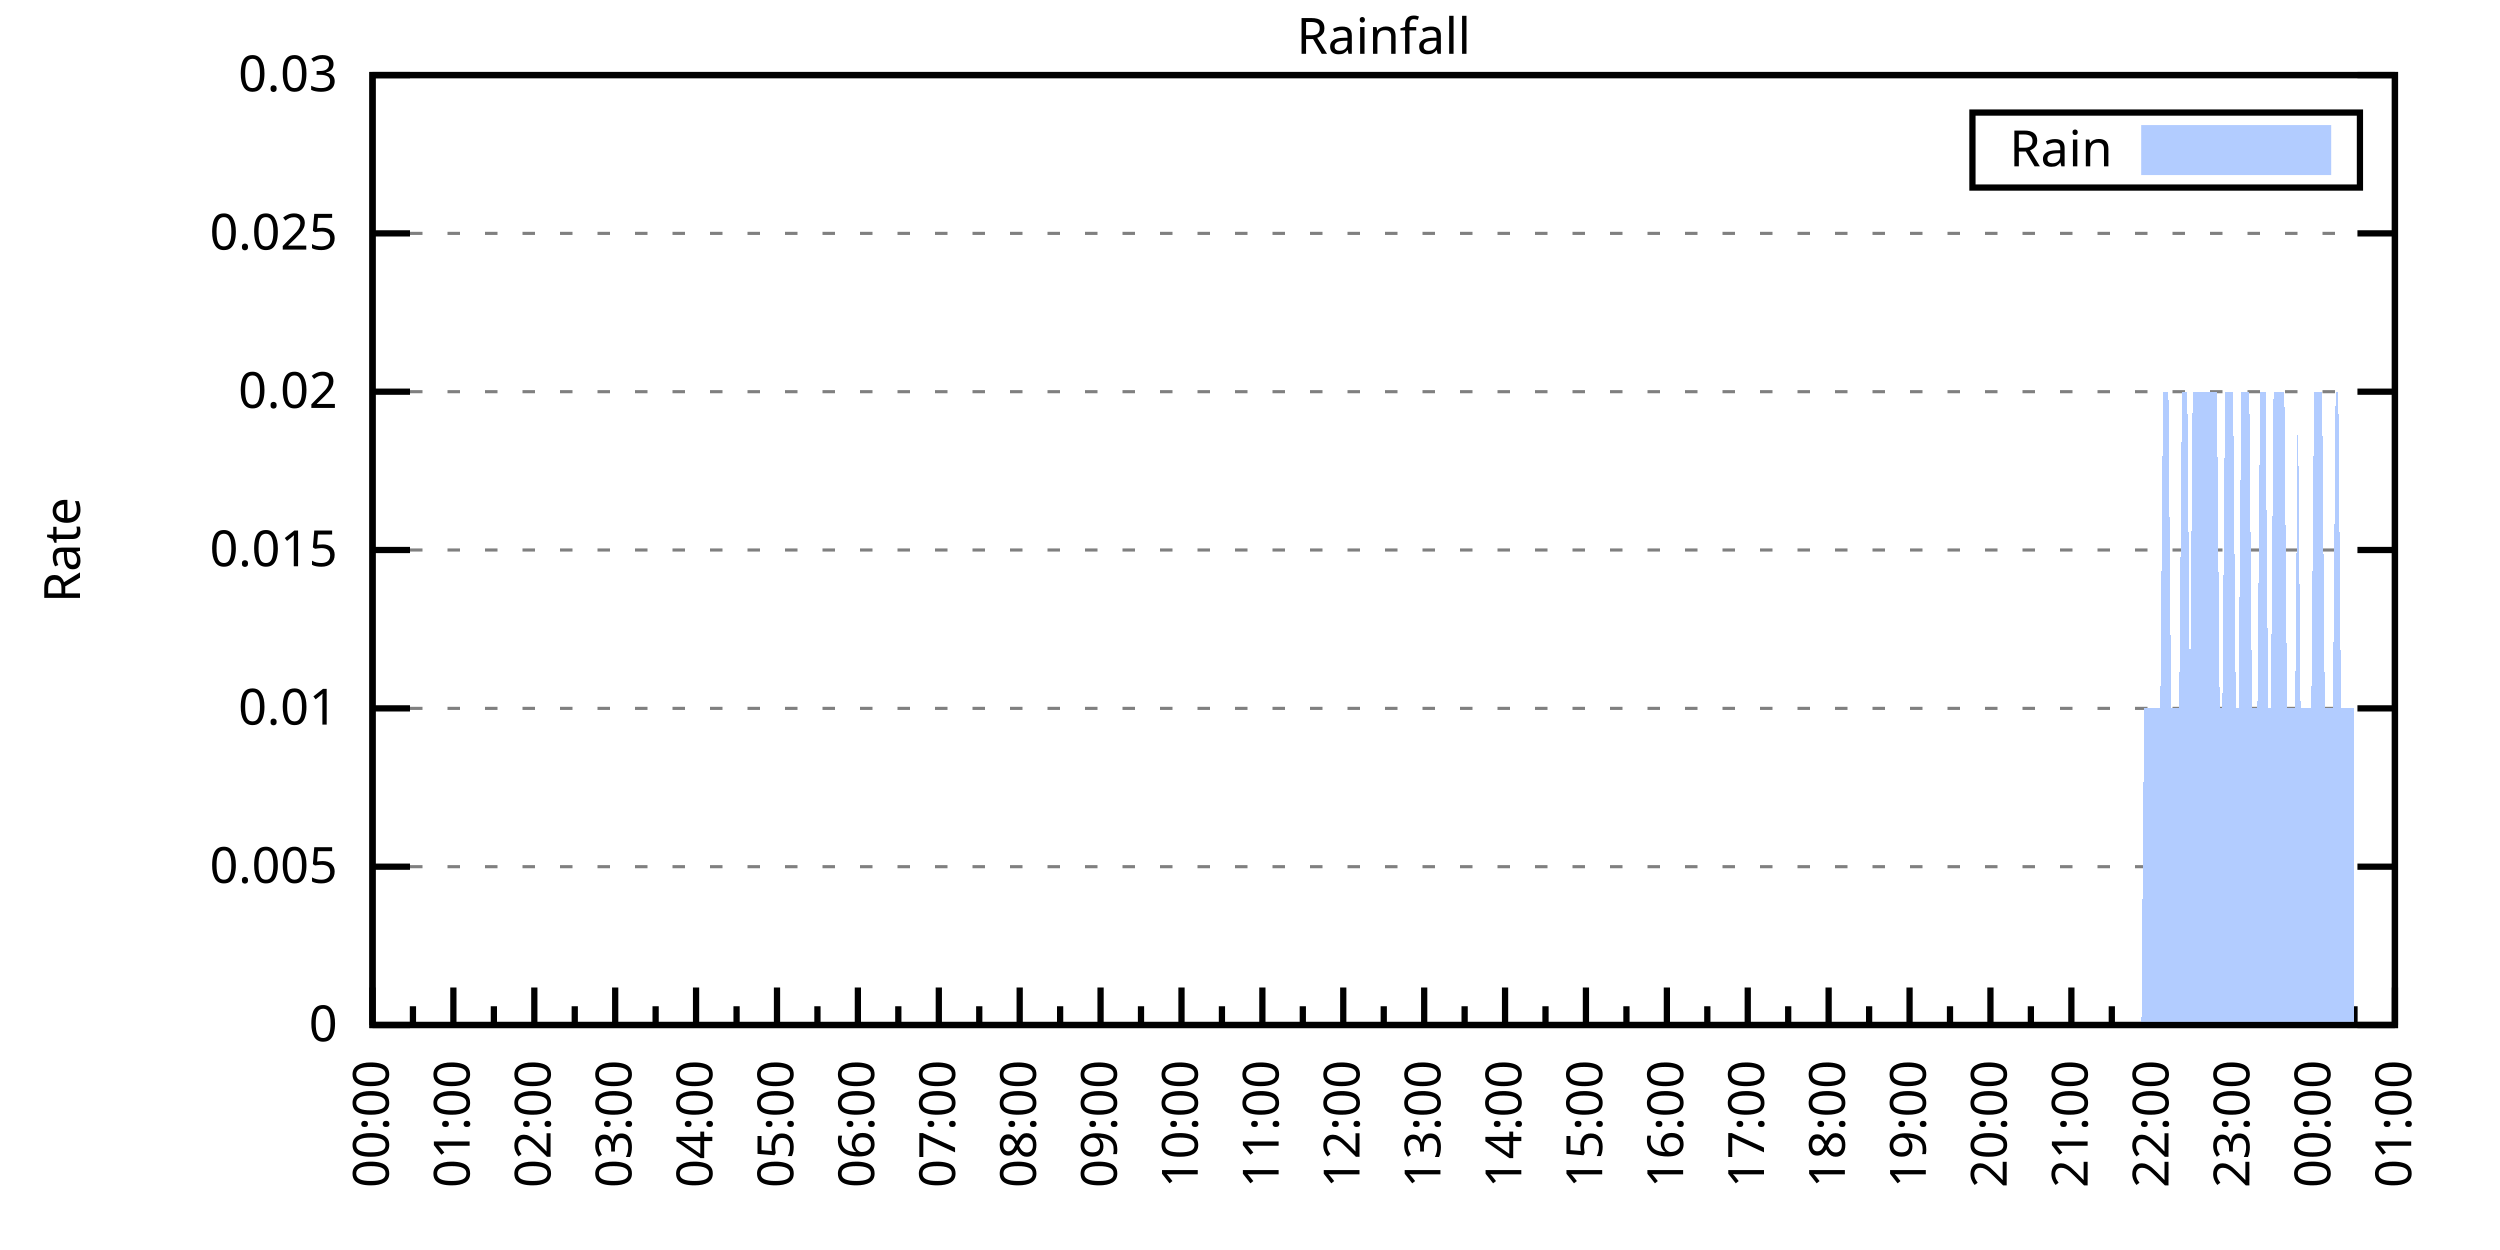
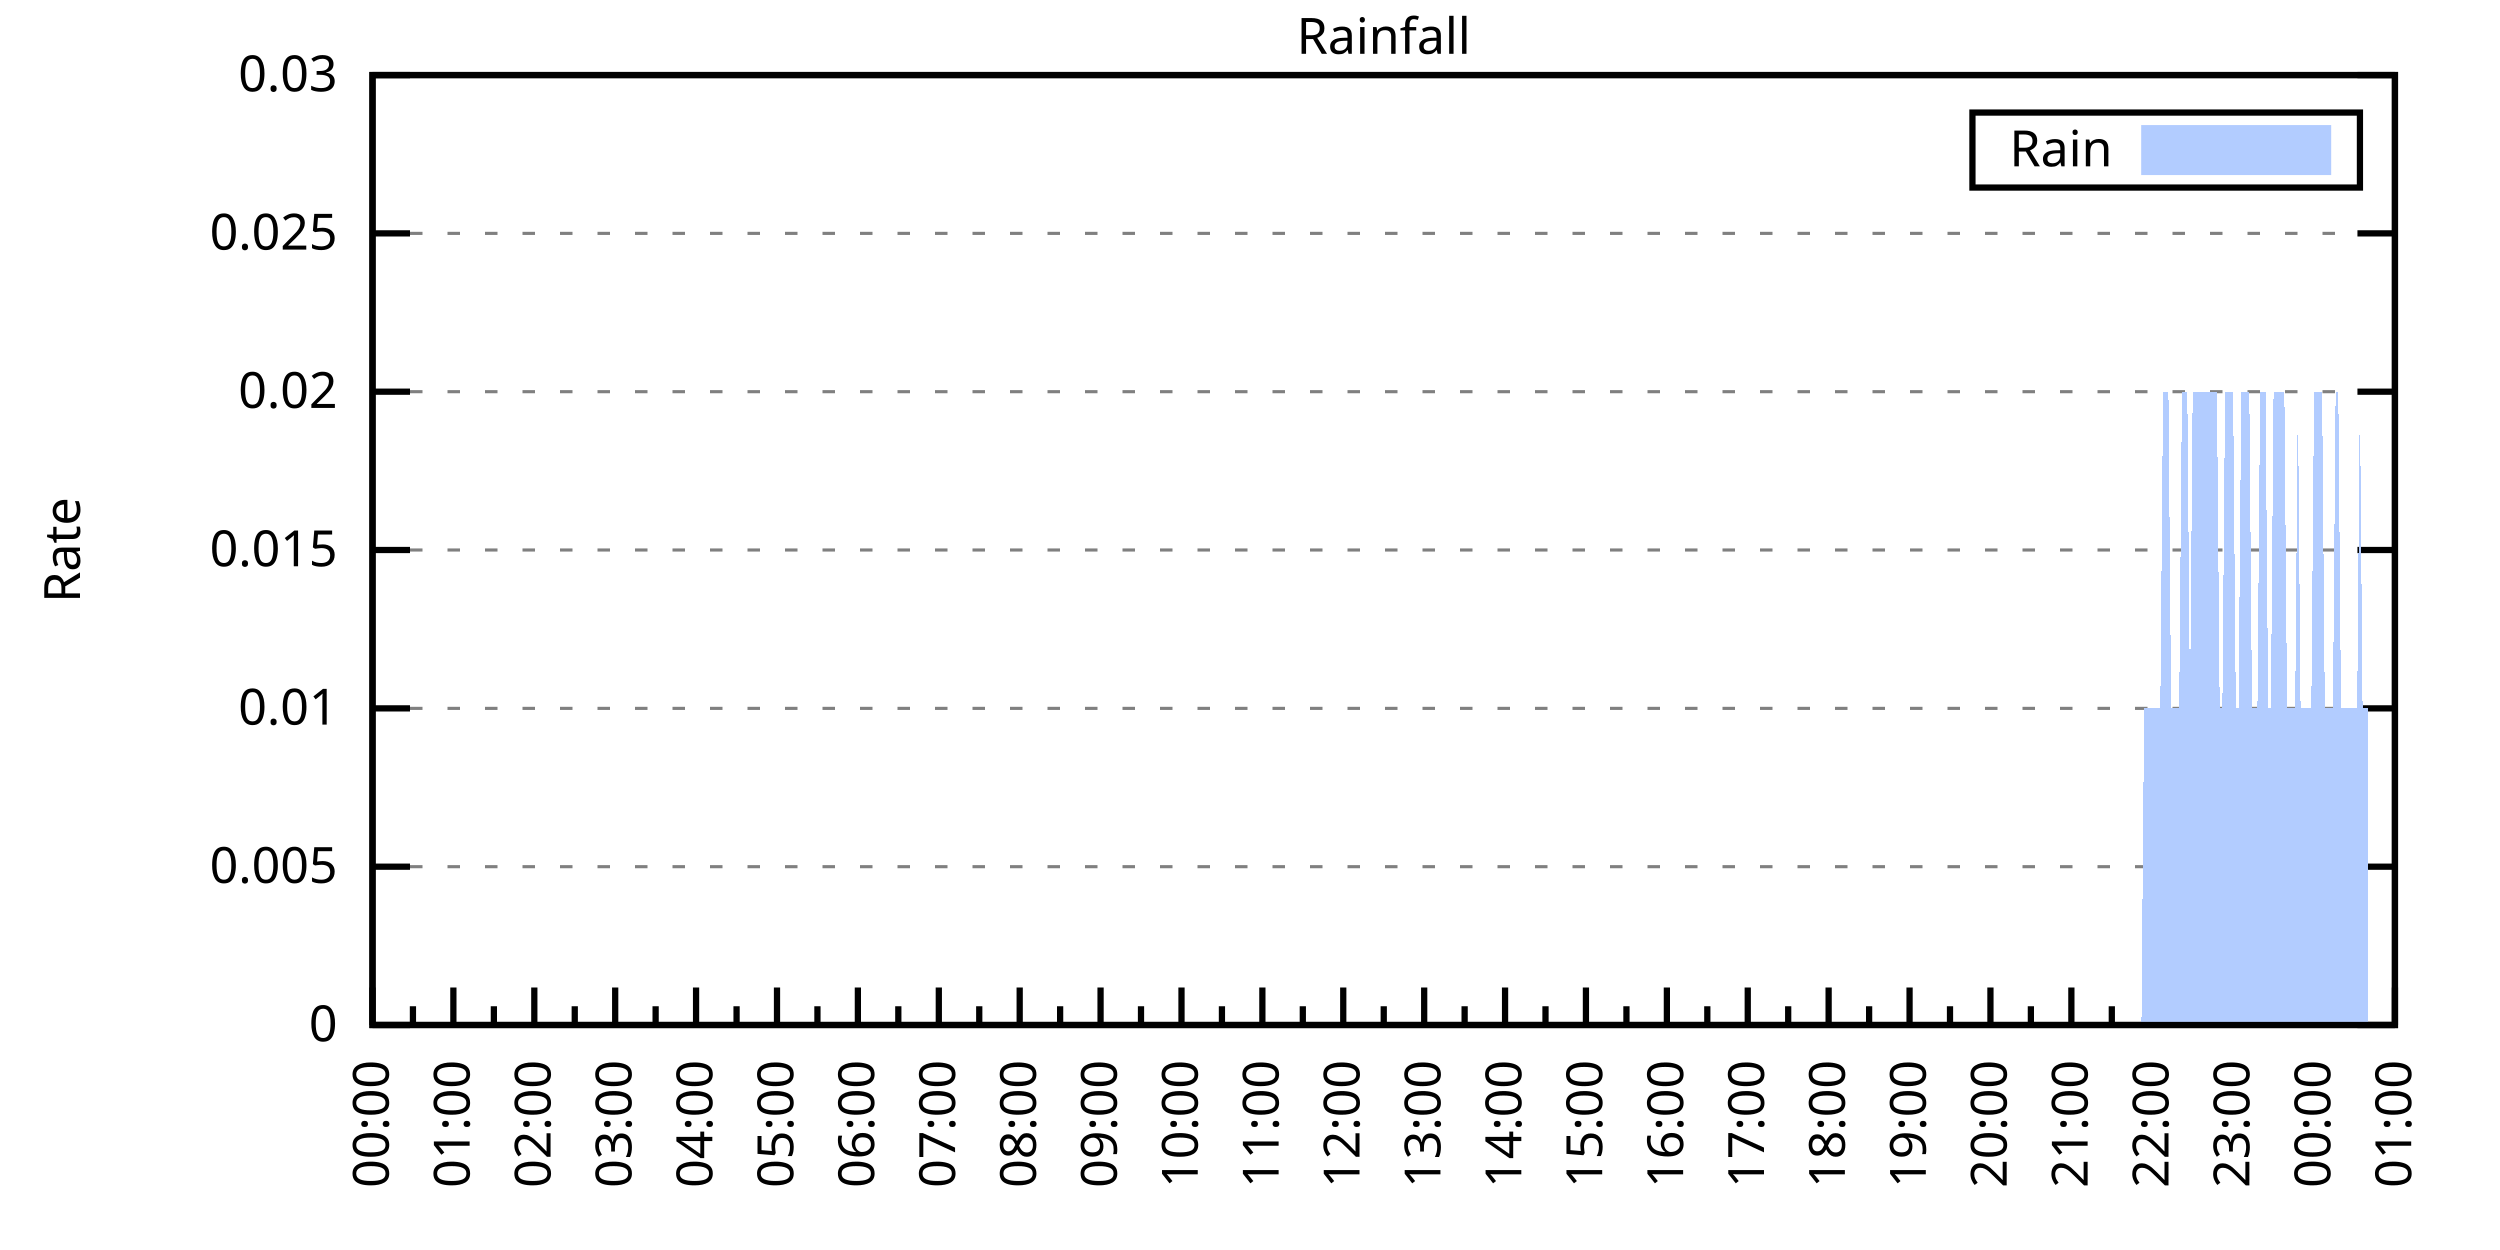
<svg xmlns="http://www.w3.org/2000/svg" xmlns:xlink="http://www.w3.org/1999/xlink" width="400" height="200" viewBox="0 0 400 200">
  <g id="gnuplot_canvas">
    <rect x="0" y="0" width="400" height="200" fill="none" />
    <defs>
      <circle id="gpDot" r="0.5" stroke-width="0.5" stroke="currentColor" />
      <path id="gpPt0" stroke-width="0.333" stroke="currentColor" d="M-1,0 h2 M0,-1 v2" />
      <path id="gpPt1" stroke-width="0.333" stroke="currentColor" d="M-1,-1 L1,1 M1,-1 L-1,1" />
      <path id="gpPt2" stroke-width="0.333" stroke="currentColor" d="M-1,0 L1,0 M0,-1 L0,1 M-1,-1 L1,1 M-1,1 L1,-1" />
      <rect id="gpPt3" stroke-width="0.333" stroke="currentColor" x="-1" y="-1" width="2" height="2" />
      <rect id="gpPt4" stroke-width="0.333" stroke="currentColor" fill="currentColor" x="-1" y="-1" width="2" height="2" />
      <circle id="gpPt5" stroke-width="0.333" stroke="currentColor" cx="0" cy="0" r="1" />
      <use xlink:href="#gpPt5" id="gpPt6" fill="currentColor" stroke="none" />
      <path id="gpPt7" stroke-width="0.333" stroke="currentColor" d="M0,-1.33 L-1.33,0.67 L1.33,0.67 z" />
      <use xlink:href="#gpPt7" id="gpPt8" fill="currentColor" stroke="none" />
      <use xlink:href="#gpPt7" id="gpPt9" stroke="currentColor" transform="rotate(180)" />
      <use xlink:href="#gpPt9" id="gpPt10" fill="currentColor" stroke="none" />
      <use xlink:href="#gpPt3" id="gpPt11" stroke="currentColor" transform="rotate(45)" />
      <use xlink:href="#gpPt11" id="gpPt12" fill="currentColor" stroke="none" />
      <path id="gpPt13" stroke-width="0.333" stroke="currentColor" d="M0,1.330 L1.265,0.411 L0.782,-1.067 L-0.782,-1.076 L-1.265,0.411 z" />
      <use xlink:href="#gpPt13" id="gpPt14" fill="currentColor" stroke="none" />
      <filter id="textbox" filterUnits="objectBoundingBox" x="0" y="0" height="1" width="1">
        <feFlood flood-color="white" flood-opacity="1" result="bgnd" />
        <feComposite in="SourceGraphic" in2="bgnd" operator="atop" />
      </filter>
      <filter id="greybox" filterUnits="objectBoundingBox" x="0" y="0" height="1" width="1">
        <feFlood flood-color="lightgrey" flood-opacity="1" result="grey" />
        <feComposite in="SourceGraphic" in2="grey" operator="atop" />
      </filter>
    </defs>
    <g fill="none" color="white" stroke="currentColor" stroke-width="1.00" stroke-linecap="butt" stroke-linejoin="miter">
</g>
    <g fill="none" color="black" stroke="currentColor" stroke-width="1.00" stroke-linecap="butt" stroke-linejoin="miter">
      <g stroke="none" shape-rendering="crispEdges">
        <polygon fill="rgb(255, 255, 255)" points="59.60,164.00 383.18,164.00 383.18,12.02 59.60,12.02 " />
      </g>
    </g>
    <g fill="none" color="black" stroke="currentColor" stroke-width="1.00" stroke-linecap="butt" stroke-linejoin="miter">
</g>
    <g fill="none" color="black" stroke="black" stroke-width="0.50" stroke-linecap="butt" stroke-linejoin="miter">
</g>
    <g fill="none" color="gray" stroke="currentColor" stroke-width="0.50" stroke-linecap="butt" stroke-linejoin="miter">
      <path stroke="gray" stroke-dasharray="2,4" class="gridline" d="M59.60,164.00 L383.19,164.00  " />
    </g>
    <g fill="none" color="gray" stroke="gray" stroke-width="1.00" stroke-linecap="butt" stroke-linejoin="miter">
</g>
    <g fill="none" color="black" stroke="currentColor" stroke-width="1.00" stroke-linecap="butt" stroke-linejoin="miter">
      <path stroke="black" d="M59.60,164.00 L65.60,164.00 M383.19,164.00 L377.19,164.00  " />
      <g transform="translate(54.00,166.60)" stroke="none" fill="black" font-family="Sans" font-size="8.00" text-anchor="end">
        <text>
          <tspan font-family="Sans"> 0</tspan>
        </text>
      </g>
    </g>
    <g fill="none" color="black" stroke="currentColor" stroke-width="1.00" stroke-linecap="butt" stroke-linejoin="miter">
</g>
    <g fill="none" color="black" stroke="black" stroke-width="0.50" stroke-linecap="butt" stroke-linejoin="miter">
</g>
    <g fill="none" color="gray" stroke="currentColor" stroke-width="0.50" stroke-linecap="butt" stroke-linejoin="miter">
      <path stroke="gray" stroke-dasharray="2,4" class="gridline" d="M59.60,138.67 L383.19,138.67  " />
    </g>
    <g fill="none" color="gray" stroke="gray" stroke-width="1.00" stroke-linecap="butt" stroke-linejoin="miter">
</g>
    <g fill="none" color="black" stroke="currentColor" stroke-width="1.00" stroke-linecap="butt" stroke-linejoin="miter">
      <path stroke="black" d="M59.60,138.67 L65.60,138.67 M383.19,138.67 L377.19,138.67  " />
      <g transform="translate(54.00,141.27)" stroke="none" fill="black" font-family="Sans" font-size="8.00" text-anchor="end">
        <text>
          <tspan font-family="Sans"> 0.005</tspan>
        </text>
      </g>
    </g>
    <g fill="none" color="black" stroke="currentColor" stroke-width="1.00" stroke-linecap="butt" stroke-linejoin="miter">
</g>
    <g fill="none" color="black" stroke="black" stroke-width="0.50" stroke-linecap="butt" stroke-linejoin="miter">
</g>
    <g fill="none" color="gray" stroke="currentColor" stroke-width="0.50" stroke-linecap="butt" stroke-linejoin="miter">
      <path stroke="gray" stroke-dasharray="2,4" class="gridline" d="M59.60,113.34 L383.19,113.34  " />
    </g>
    <g fill="none" color="gray" stroke="gray" stroke-width="1.00" stroke-linecap="butt" stroke-linejoin="miter">
</g>
    <g fill="none" color="black" stroke="currentColor" stroke-width="1.00" stroke-linecap="butt" stroke-linejoin="miter">
      <path stroke="black" d="M59.60,113.34 L65.60,113.34 M383.19,113.34 L377.19,113.34  " />
      <g transform="translate(54.00,115.94)" stroke="none" fill="black" font-family="Sans" font-size="8.00" text-anchor="end">
        <text>
          <tspan font-family="Sans"> 0.01</tspan>
        </text>
      </g>
    </g>
    <g fill="none" color="black" stroke="currentColor" stroke-width="1.00" stroke-linecap="butt" stroke-linejoin="miter">
</g>
    <g fill="none" color="black" stroke="black" stroke-width="0.50" stroke-linecap="butt" stroke-linejoin="miter">
</g>
    <g fill="none" color="gray" stroke="currentColor" stroke-width="0.50" stroke-linecap="butt" stroke-linejoin="miter">
      <path stroke="gray" stroke-dasharray="2,4" class="gridline" d="M59.60,88.00 L383.19,88.00  " />
    </g>
    <g fill="none" color="gray" stroke="gray" stroke-width="1.00" stroke-linecap="butt" stroke-linejoin="miter">
</g>
    <g fill="none" color="black" stroke="currentColor" stroke-width="1.00" stroke-linecap="butt" stroke-linejoin="miter">
      <path stroke="black" d="M59.60,88.00 L65.60,88.00 M383.19,88.00 L377.19,88.00  " />
      <g transform="translate(54.00,90.60)" stroke="none" fill="black" font-family="Sans" font-size="8.00" text-anchor="end">
        <text>
          <tspan font-family="Sans"> 0.015</tspan>
        </text>
      </g>
    </g>
    <g fill="none" color="black" stroke="currentColor" stroke-width="1.00" stroke-linecap="butt" stroke-linejoin="miter">
</g>
    <g fill="none" color="black" stroke="black" stroke-width="0.50" stroke-linecap="butt" stroke-linejoin="miter">
</g>
    <g fill="none" color="gray" stroke="currentColor" stroke-width="0.50" stroke-linecap="butt" stroke-linejoin="miter">
      <path stroke="gray" stroke-dasharray="2,4" class="gridline" d="M59.60,62.67 L383.19,62.67  " />
    </g>
    <g fill="none" color="gray" stroke="gray" stroke-width="1.00" stroke-linecap="butt" stroke-linejoin="miter">
</g>
    <g fill="none" color="black" stroke="currentColor" stroke-width="1.00" stroke-linecap="butt" stroke-linejoin="miter">
      <path stroke="black" d="M59.60,62.67 L65.60,62.67 M383.19,62.67 L377.19,62.67  " />
      <g transform="translate(54.00,65.27)" stroke="none" fill="black" font-family="Sans" font-size="8.00" text-anchor="end">
        <text>
          <tspan font-family="Sans"> 0.02</tspan>
        </text>
      </g>
    </g>
    <g fill="none" color="black" stroke="currentColor" stroke-width="1.00" stroke-linecap="butt" stroke-linejoin="miter">
</g>
    <g fill="none" color="black" stroke="black" stroke-width="0.50" stroke-linecap="butt" stroke-linejoin="miter">
</g>
    <g fill="none" color="gray" stroke="currentColor" stroke-width="0.50" stroke-linecap="butt" stroke-linejoin="miter">
      <path stroke="gray" stroke-dasharray="2,4" class="gridline" d="M59.60,37.34 L383.19,37.34  " />
    </g>
    <g fill="none" color="gray" stroke="gray" stroke-width="1.00" stroke-linecap="butt" stroke-linejoin="miter">
</g>
    <g fill="none" color="black" stroke="currentColor" stroke-width="1.00" stroke-linecap="butt" stroke-linejoin="miter">
      <path stroke="black" d="M59.60,37.34 L65.60,37.34 M383.19,37.34 L377.19,37.34  " />
      <g transform="translate(54.00,39.94)" stroke="none" fill="black" font-family="Sans" font-size="8.00" text-anchor="end">
        <text>
          <tspan font-family="Sans"> 0.025</tspan>
        </text>
      </g>
    </g>
    <g fill="none" color="black" stroke="currentColor" stroke-width="1.00" stroke-linecap="butt" stroke-linejoin="miter">
</g>
    <g fill="none" color="black" stroke="black" stroke-width="0.50" stroke-linecap="butt" stroke-linejoin="miter">
</g>
    <g fill="none" color="gray" stroke="currentColor" stroke-width="0.50" stroke-linecap="butt" stroke-linejoin="miter">
      <path stroke="gray" stroke-dasharray="2,4" class="gridline" d="M59.60,12.01 L383.19,12.01  " />
    </g>
    <g fill="none" color="gray" stroke="gray" stroke-width="1.00" stroke-linecap="butt" stroke-linejoin="miter">
</g>
    <g fill="none" color="black" stroke="currentColor" stroke-width="1.00" stroke-linecap="butt" stroke-linejoin="miter">
      <path stroke="black" d="M59.60,12.01 L65.60,12.01 M383.19,12.01 L377.19,12.01  " />
      <g transform="translate(54.00,14.61)" stroke="none" fill="black" font-family="Sans" font-size="8.00" text-anchor="end">
        <text>
          <tspan font-family="Sans"> 0.03</tspan>
        </text>
      </g>
    </g>
    <g fill="none" color="black" stroke="currentColor" stroke-width="1.00" stroke-linecap="butt" stroke-linejoin="miter">
      <path stroke="black" d="M59.60,164.00 L59.60,158.00  " />
      <g transform="translate(62.20,169.60) rotate(270)" stroke="none" fill="black" font-family="Sans" font-size="8.00" text-anchor="end">
        <text>
          <tspan font-family="Sans">00:00</tspan>
        </text>
      </g>
    </g>
    <g fill="none" color="black" stroke="currentColor" stroke-width="1.00" stroke-linecap="butt" stroke-linejoin="miter">
      <path stroke="black" d="M66.07,164.00 L66.07,161.00 M72.54,164.00 L72.54,158.00  " />
      <g transform="translate(75.14,169.60) rotate(270)" stroke="none" fill="black" font-family="Sans" font-size="8.00" text-anchor="end">
        <text>
          <tspan font-family="Sans">01:00</tspan>
        </text>
      </g>
    </g>
    <g fill="none" color="black" stroke="currentColor" stroke-width="1.00" stroke-linecap="butt" stroke-linejoin="miter">
      <path stroke="black" d="M79.02,164.00 L79.02,161.00 M85.49,164.00 L85.49,158.00  " />
      <g transform="translate(88.09,169.60) rotate(270)" stroke="none" fill="black" font-family="Sans" font-size="8.00" text-anchor="end">
        <text>
          <tspan font-family="Sans">02:00</tspan>
        </text>
      </g>
    </g>
    <g fill="none" color="black" stroke="currentColor" stroke-width="1.00" stroke-linecap="butt" stroke-linejoin="miter">
      <path stroke="black" d="M91.96,164.00 L91.96,161.00 M98.43,164.00 L98.43,158.00  " />
      <g transform="translate(101.03,169.60) rotate(270)" stroke="none" fill="black" font-family="Sans" font-size="8.00" text-anchor="end">
        <text>
          <tspan font-family="Sans">03:00</tspan>
        </text>
      </g>
    </g>
    <g fill="none" color="black" stroke="currentColor" stroke-width="1.00" stroke-linecap="butt" stroke-linejoin="miter">
      <path stroke="black" d="M104.90,164.00 L104.90,161.00 M111.37,164.00 L111.37,158.00  " />
      <g transform="translate(113.97,169.60) rotate(270)" stroke="none" fill="black" font-family="Sans" font-size="8.00" text-anchor="end">
        <text>
          <tspan font-family="Sans">04:00</tspan>
        </text>
      </g>
    </g>
    <g fill="none" color="black" stroke="currentColor" stroke-width="1.00" stroke-linecap="butt" stroke-linejoin="miter">
      <path stroke="black" d="M117.85,164.00 L117.85,161.00 M124.32,164.00 L124.32,158.00  " />
      <g transform="translate(126.92,169.60) rotate(270)" stroke="none" fill="black" font-family="Sans" font-size="8.00" text-anchor="end">
        <text>
          <tspan font-family="Sans">05:00</tspan>
        </text>
      </g>
    </g>
    <g fill="none" color="black" stroke="currentColor" stroke-width="1.00" stroke-linecap="butt" stroke-linejoin="miter">
      <path stroke="black" d="M130.79,164.00 L130.79,161.00 M137.26,164.00 L137.26,158.00  " />
      <g transform="translate(139.86,169.60) rotate(270)" stroke="none" fill="black" font-family="Sans" font-size="8.00" text-anchor="end">
        <text>
          <tspan font-family="Sans">06:00</tspan>
        </text>
      </g>
    </g>
    <g fill="none" color="black" stroke="currentColor" stroke-width="1.00" stroke-linecap="butt" stroke-linejoin="miter">
      <path stroke="black" d="M143.73,164.00 L143.73,161.00 M150.21,164.00 L150.21,158.00  " />
      <g transform="translate(152.81,169.60) rotate(270)" stroke="none" fill="black" font-family="Sans" font-size="8.00" text-anchor="end">
        <text>
          <tspan font-family="Sans">07:00</tspan>
        </text>
      </g>
    </g>
    <g fill="none" color="black" stroke="currentColor" stroke-width="1.00" stroke-linecap="butt" stroke-linejoin="miter">
      <path stroke="black" d="M156.68,164.00 L156.68,161.00 M163.15,164.00 L163.15,158.00  " />
      <g transform="translate(165.75,169.60) rotate(270)" stroke="none" fill="black" font-family="Sans" font-size="8.00" text-anchor="end">
        <text>
          <tspan font-family="Sans">08:00</tspan>
        </text>
      </g>
    </g>
    <g fill="none" color="black" stroke="currentColor" stroke-width="1.00" stroke-linecap="butt" stroke-linejoin="miter">
      <path stroke="black" d="M169.62,164.00 L169.62,161.00 M176.09,164.00 L176.09,158.00  " />
      <g transform="translate(178.69,169.60) rotate(270)" stroke="none" fill="black" font-family="Sans" font-size="8.00" text-anchor="end">
        <text>
          <tspan font-family="Sans">09:00</tspan>
        </text>
      </g>
    </g>
    <g fill="none" color="black" stroke="currentColor" stroke-width="1.00" stroke-linecap="butt" stroke-linejoin="miter">
      <path stroke="black" d="M182.56,164.00 L182.56,161.00 M189.04,164.00 L189.04,158.00  " />
      <g transform="translate(191.64,169.60) rotate(270)" stroke="none" fill="black" font-family="Sans" font-size="8.00" text-anchor="end">
        <text>
          <tspan font-family="Sans">10:00</tspan>
        </text>
      </g>
    </g>
    <g fill="none" color="black" stroke="currentColor" stroke-width="1.00" stroke-linecap="butt" stroke-linejoin="miter">
      <path stroke="black" d="M195.51,164.00 L195.51,161.00 M201.98,164.00 L201.98,158.00  " />
      <g transform="translate(204.58,169.60) rotate(270)" stroke="none" fill="black" font-family="Sans" font-size="8.00" text-anchor="end">
        <text>
          <tspan font-family="Sans">11:00</tspan>
        </text>
      </g>
    </g>
    <g fill="none" color="black" stroke="currentColor" stroke-width="1.00" stroke-linecap="butt" stroke-linejoin="miter">
      <path stroke="black" d="M208.45,164.00 L208.45,161.00 M214.92,164.00 L214.92,158.00  " />
      <g transform="translate(217.52,169.60) rotate(270)" stroke="none" fill="black" font-family="Sans" font-size="8.00" text-anchor="end">
        <text>
          <tspan font-family="Sans">12:00</tspan>
        </text>
      </g>
    </g>
    <g fill="none" color="black" stroke="currentColor" stroke-width="1.00" stroke-linecap="butt" stroke-linejoin="miter">
      <path stroke="black" d="M221.40,164.00 L221.40,161.00 M227.87,164.00 L227.87,158.00  " />
      <g transform="translate(230.47,169.60) rotate(270)" stroke="none" fill="black" font-family="Sans" font-size="8.00" text-anchor="end">
        <text>
          <tspan font-family="Sans">13:00</tspan>
        </text>
      </g>
    </g>
    <g fill="none" color="black" stroke="currentColor" stroke-width="1.00" stroke-linecap="butt" stroke-linejoin="miter">
      <path stroke="black" d="M234.34,164.00 L234.34,161.00 M240.81,164.00 L240.81,158.00  " />
      <g transform="translate(243.41,169.60) rotate(270)" stroke="none" fill="black" font-family="Sans" font-size="8.00" text-anchor="end">
        <text>
          <tspan font-family="Sans">14:00</tspan>
        </text>
      </g>
    </g>
    <g fill="none" color="black" stroke="currentColor" stroke-width="1.00" stroke-linecap="butt" stroke-linejoin="miter">
      <path stroke="black" d="M247.28,164.00 L247.28,161.00 M253.75,164.00 L253.75,158.00  " />
      <g transform="translate(256.35,169.60) rotate(270)" stroke="none" fill="black" font-family="Sans" font-size="8.00" text-anchor="end">
        <text>
          <tspan font-family="Sans">15:00</tspan>
        </text>
      </g>
    </g>
    <g fill="none" color="black" stroke="currentColor" stroke-width="1.00" stroke-linecap="butt" stroke-linejoin="miter">
      <path stroke="black" d="M260.23,164.00 L260.23,161.00 M266.70,164.00 L266.70,158.00  " />
      <g transform="translate(269.30,169.60) rotate(270)" stroke="none" fill="black" font-family="Sans" font-size="8.00" text-anchor="end">
        <text>
          <tspan font-family="Sans">16:00</tspan>
        </text>
      </g>
    </g>
    <g fill="none" color="black" stroke="currentColor" stroke-width="1.00" stroke-linecap="butt" stroke-linejoin="miter">
      <path stroke="black" d="M273.17,164.00 L273.17,161.00 M279.64,164.00 L279.64,158.00  " />
      <g transform="translate(282.24,169.60) rotate(270)" stroke="none" fill="black" font-family="Sans" font-size="8.00" text-anchor="end">
        <text>
          <tspan font-family="Sans">17:00</tspan>
        </text>
      </g>
    </g>
    <g fill="none" color="black" stroke="currentColor" stroke-width="1.00" stroke-linecap="butt" stroke-linejoin="miter">
      <path stroke="black" d="M286.11,164.00 L286.11,161.00 M292.58,164.00 L292.58,158.00  " />
      <g transform="translate(295.18,169.60) rotate(270)" stroke="none" fill="black" font-family="Sans" font-size="8.00" text-anchor="end">
        <text>
          <tspan font-family="Sans">18:00</tspan>
        </text>
      </g>
    </g>
    <g fill="none" color="black" stroke="currentColor" stroke-width="1.00" stroke-linecap="butt" stroke-linejoin="miter">
      <path stroke="black" d="M299.06,164.00 L299.06,161.00 M305.53,164.00 L305.53,158.00  " />
      <g transform="translate(308.13,169.60) rotate(270)" stroke="none" fill="black" font-family="Sans" font-size="8.00" text-anchor="end">
        <text>
          <tspan font-family="Sans">19:00</tspan>
        </text>
      </g>
    </g>
    <g fill="none" color="black" stroke="currentColor" stroke-width="1.00" stroke-linecap="butt" stroke-linejoin="miter">
      <path stroke="black" d="M312.00,164.00 L312.00,161.00 M318.47,164.00 L318.47,158.00  " />
      <g transform="translate(321.07,169.60) rotate(270)" stroke="none" fill="black" font-family="Sans" font-size="8.00" text-anchor="end">
        <text>
          <tspan font-family="Sans">20:00</tspan>
        </text>
      </g>
    </g>
    <g fill="none" color="black" stroke="currentColor" stroke-width="1.00" stroke-linecap="butt" stroke-linejoin="miter">
      <path stroke="black" d="M324.94,164.00 L324.94,161.00 M331.42,164.00 L331.42,158.00  " />
      <g transform="translate(334.02,169.60) rotate(270)" stroke="none" fill="black" font-family="Sans" font-size="8.00" text-anchor="end">
        <text>
          <tspan font-family="Sans">21:00</tspan>
        </text>
      </g>
    </g>
    <g fill="none" color="black" stroke="currentColor" stroke-width="1.00" stroke-linecap="butt" stroke-linejoin="miter">
      <path stroke="black" d="M337.89,164.00 L337.89,161.00 M344.36,164.00 L344.36,158.00  " />
      <g transform="translate(346.96,169.60) rotate(270)" stroke="none" fill="black" font-family="Sans" font-size="8.00" text-anchor="end">
        <text>
          <tspan font-family="Sans">22:00</tspan>
        </text>
      </g>
    </g>
    <g fill="none" color="black" stroke="currentColor" stroke-width="1.00" stroke-linecap="butt" stroke-linejoin="miter">
      <path stroke="black" d="M350.83,164.00 L350.83,161.00 M357.30,164.00 L357.30,158.00  " />
      <g transform="translate(359.90,169.60) rotate(270)" stroke="none" fill="black" font-family="Sans" font-size="8.00" text-anchor="end">
        <text>
          <tspan font-family="Sans">23:00</tspan>
        </text>
      </g>
    </g>
    <g fill="none" color="black" stroke="currentColor" stroke-width="1.00" stroke-linecap="butt" stroke-linejoin="miter">
      <path stroke="black" d="M363.77,164.00 L363.77,161.00 M370.25,164.00 L370.25,158.00  " />
      <g transform="translate(372.85,169.60) rotate(270)" stroke="none" fill="black" font-family="Sans" font-size="8.00" text-anchor="end">
        <text>
          <tspan font-family="Sans">00:00</tspan>
        </text>
      </g>
    </g>
    <g fill="none" color="black" stroke="currentColor" stroke-width="1.00" stroke-linecap="butt" stroke-linejoin="miter">
      <path stroke="black" d="M376.72,164.00 L376.72,161.00 M383.19,164.00 L383.19,158.00  " />
      <g transform="translate(385.79,169.60) rotate(270)" stroke="none" fill="black" font-family="Sans" font-size="8.00" text-anchor="end">
        <text>
          <tspan font-family="Sans">01:00</tspan>
        </text>
      </g>
    </g>
    <g fill="none" color="black" stroke="currentColor" stroke-width="1.00" stroke-linecap="butt" stroke-linejoin="miter">
</g>
    <g fill="none" color="black" stroke="currentColor" stroke-width="1.00" stroke-linecap="butt" stroke-linejoin="miter">
      <path stroke="black" d="M59.60,12.01 L59.60,164.00 L383.19,164.00 L383.19,12.01 L59.60,12.01 Z  " />
    </g>
    <g fill="none" color="black" stroke="currentColor" stroke-width="1.00" stroke-linecap="butt" stroke-linejoin="miter">
      <g transform="translate(12.80,88.01) rotate(270)" stroke="none" fill="black" font-family="Sans" font-size="8.00" text-anchor="middle">
        <text>
          <tspan font-family="Sans">Rate</tspan>
        </text>
      </g>
    </g>
    <g fill="none" color="black" stroke="currentColor" stroke-width="1.00" stroke-linecap="butt" stroke-linejoin="miter">
</g>
    <g fill="none" color="black" stroke="currentColor" stroke-width="1.00" stroke-linecap="butt" stroke-linejoin="miter">
      <path stroke="black" d="M315.59,30.01 L315.59,18.01 L377.59,18.01 L377.59,30.01 L315.59,30.01 Z  " />
    </g>
    <g id="Rainfall_plot_1">
      <g fill="none" color="white" stroke="black" stroke-width="2.00" stroke-linecap="butt" stroke-linejoin="miter">
</g>
      <g fill="none" color="black" stroke="currentColor" stroke-width="2.00" stroke-linecap="butt" stroke-linejoin="miter">
        <g transform="translate(337.99,26.61)" stroke="none" fill="black" font-family="Sans" font-size="8.00" text-anchor="end">
          <text>
            <tspan font-family="Sans">Rain</tspan>
          </text>
        </g>
      </g>
      <g fill="none" color="black" stroke="currentColor" stroke-width="2.00" stroke-linecap="butt" stroke-linejoin="miter">
        <g stroke="none" shape-rendering="crispEdges">
          <polygon fill="rgb(178, 204, 255)" points="343.59,27.01 371.99,27.01 371.99,21.01 343.59,21.01 " />
        </g>
        <path stroke="rgb(178, 204, 255)" d="M343.59,27.01 L371.99,27.01 L371.99,21.01 L343.59,21.01 L343.59,27.01 Z  " />
      </g>
      <g fill="none" color="black" stroke="currentColor" stroke-width="2.00" stroke-linecap="butt" stroke-linejoin="miter">
        <g stroke="none" shape-rendering="crispEdges">
-           <polygon fill="rgb(178, 204, 255)" points="66.50,164.00 66.93,164.00 67.37,164.00 67.80,164.00 68.23,164.00 68.66,164.00 69.09,164.00 69.52,164.00 69.95,164.00 70.39,164.00 70.82,164.00 71.25,164.00 71.68,164.00 72.11,164.00 72.54,164.00 72.98,164.00 73.41,164.00 73.84,164.00 74.27,164.00 74.70,164.00 75.13,164.00 75.56,164.00 76.00,164.00 76.43,164.00 76.86,164.00 77.29,164.00 77.72,164.00 78.15,164.00 78.58,164.00 79.02,164.00 79.45,164.00 79.88,164.00 80.31,164.00 80.74,164.00 81.17,164.00 81.60,164.00 82.04,164.00 82.47,164.00 82.90,164.00 83.33,164.00 83.76,164.00 84.19,164.00 84.62,164.00 85.06,164.00 85.49,164.00 85.92,164.00 86.35,164.00 86.78,164.00 87.21,164.00 87.64,164.00 88.08,164.00 88.51,164.00 88.94,164.00 89.37,164.00 89.80,164.00 90.23,164.00 90.66,164.00 91.10,164.00 91.53,164.00 91.96,164.00 92.39,164.00 92.82,164.00 93.25,164.00 93.68,164.00 94.12,164.00 94.55,164.00 94.98,164.00 95.41,164.00 95.84,164.00 96.27,164.00 96.70,164.00 97.14,164.00 97.57,164.00 98.00,164.00 98.43,164.00 98.86,164.00 99.29,164.00 99.73,164.00 100.16,164.00 100.59,164.00 101.02,164.00 101.45,164.00 101.88,164.00 102.31,164.00 102.75,164.00 103.18,164.00 103.61,164.00 104.04,164.00 104.47,164.00 104.90,164.00 105.33,164.00 105.77,164.00 106.20,164.00 106.63,164.00 107.06,164.00 107.49,164.00 107.92,164.00 108.35,164.00 108.79,164.00 109.22,164.00 109.65,164.00 110.08,164.00 110.51,164.00 110.94,164.00 111.37,164.00 111.81,164.00 112.24,164.00 112.67,164.00 113.10,164.00 113.53,164.00 113.96,164.00 114.39,164.00 114.83,164.00 115.26,164.00 115.69,164.00 116.12,164.00 116.55,164.00 116.98,164.00 117.41,164.00 117.85,164.00 118.28,164.00 118.71,164.00 119.14,164.00 119.57,164.00 120.00,164.00 120.43,164.00 120.87,164.00 121.30,164.00 121.73,164.00 122.16,164.00 122.59,164.00 123.02,164.00 123.46,164.00 123.89,164.00 124.32,164.00 124.75,164.00 125.18,164.00 125.61,164.00 126.04,164.00 126.48,164.00 126.91,164.00 127.34,164.00 127.77,164.00 128.20,164.00 128.63,164.00 129.06,164.00 129.50,164.00 129.93,164.00 130.36,164.00 130.79,164.00 131.22,164.00 131.65,164.00 132.08,164.00 132.52,164.00 132.95,164.00 133.38,164.00 133.81,164.00 134.24,164.00 134.67,164.00 135.10,164.00 135.54,164.00 135.97,164.00 136.40,164.00 136.83,164.00 137.26,164.00 137.69,164.00 138.12,164.00 138.56,164.00 138.99,164.00 139.42,164.00 139.85,164.00 140.28,164.00 140.71,164.00 141.14,164.00 141.58,164.00 142.01,164.00 142.44,164.00 142.87,164.00 143.30,164.00 143.73,164.00 144.16,164.00 144.60,164.00 145.03,164.00 145.46,164.00 145.89,164.00 146.32,164.00 146.75,164.00 147.19,164.00 147.62,164.00 148.05,164.00 148.48,164.00 148.91,164.00 149.34,164.00 149.77,164.00 150.21,164.00 150.64,164.00 151.07,164.00 151.50,164.00 151.93,164.00 152.36,164.00 152.79,164.00 153.23,164.00 153.66,164.00 154.09,164.00 154.52,164.00 154.95,164.00 155.38,164.00 155.81,164.00 156.25,164.00 156.68,164.00 157.11,164.00 157.54,164.00 157.97,164.00 158.40,164.00 158.83,164.00 159.27,164.00 159.70,164.00 160.13,164.00 160.56,164.00 160.99,164.00 161.42,164.00 161.85,164.00 162.29,164.00 162.72,164.00 163.15,164.00 163.58,164.00 164.01,164.00 164.44,164.00 164.87,164.00 165.31,164.00 165.74,164.00 166.17,164.00 166.60,164.00 167.03,164.00 167.46,164.00 167.89,164.00 168.33,164.00 168.76,164.00 169.19,164.00 169.62,164.00 170.05,164.00 170.48,164.00 170.91,164.00 171.35,164.00 171.78,164.00 172.21,164.00 172.64,164.00 173.07,164.00 173.50,164.00 173.94,164.00 174.37,164.00 174.80,164.00 175.23,164.00 175.66,164.00 176.09,164.00 176.52,164.00 176.96,164.00 177.39,164.00 177.82,164.00 178.25,164.00 178.68,164.00 179.11,164.00 179.54,164.00 179.98,164.00 180.41,164.00 180.84,164.00 181.27,164.00 181.70,164.00 182.13,164.00 182.56,164.00 183.00,164.00 183.43,164.00 183.86,164.00 184.29,164.00 184.72,164.00 185.15,164.00 185.58,164.00 186.02,164.00 186.45,164.00 186.88,164.00 187.31,164.00 187.74,164.00 188.17,164.00 188.60,164.00 189.04,164.00 189.47,164.00 189.90,164.00 190.33,164.00 190.76,164.00 191.19,164.00 191.62,164.00 192.06,164.00 192.49,164.00 192.92,164.00 193.35,164.00 193.78,164.00 194.21,164.00 194.64,164.00 195.08,164.00 195.51,164.00 195.94,164.00 196.37,164.00 196.80,164.00 197.23,164.00 197.67,164.00 198.10,164.00 198.53,164.00 198.96,164.00 199.39,164.00 199.82,164.00 200.25,164.00 200.69,164.00 201.12,164.00 201.55,164.00 201.98,164.00 202.41,164.00 202.84,164.00 203.27,164.00 203.71,164.00 204.14,164.00 204.57,164.00 205.00,164.00 205.43,164.00 205.86,164.00 206.29,164.00 206.73,164.00 207.16,164.00 207.59,164.00 208.02,164.00 208.45,164.00 208.88,164.00 209.31,164.00 209.75,164.00 210.18,164.00 210.61,164.00 211.04,164.00 211.47,164.00 211.90,164.00 212.33,164.00 212.77,164.00 213.20,164.00 213.63,164.00 214.06,164.00 214.49,164.00 214.92,164.00 215.35,164.00 215.79,164.00 216.22,164.00 216.65,164.00 217.08,164.00 217.51,164.00 217.94,164.00 218.37,164.00 218.81,164.00 219.24,164.00 219.67,164.00 220.10,164.00 220.53,164.00 220.96,164.00 221.40,164.00 221.83,164.00 222.26,164.00 222.69,164.00 223.12,164.00 223.55,164.00 223.98,164.00 224.42,164.00 224.85,164.00 225.28,164.00 225.71,164.00 226.14,164.00 226.57,164.00 227.00,164.00 227.44,164.00 227.87,164.00 228.30,164.00 228.73,164.00 229.16,164.00 229.59,164.00 230.02,164.00 230.46,164.00 230.89,164.00 231.32,164.00 231.75,164.00 232.18,164.00 232.61,164.00 233.04,164.00 233.48,164.00 233.91,164.00 234.34,164.00 234.77,164.00 235.20,164.00 235.63,164.00 236.06,164.00 236.50,164.00 236.93,164.00 237.36,164.00 237.79,164.00 238.22,164.00 238.65,164.00 239.08,164.00 239.52,164.00 239.95,164.00 240.38,164.00 240.81,164.00 241.24,164.00 241.67,164.00 242.10,164.00 242.54,164.00 242.97,164.00 243.40,164.00 243.83,164.00 244.26,164.00 244.69,164.00 245.12,164.00 245.56,164.00 245.99,164.00 246.42,164.00 246.85,164.00 247.28,164.00 247.71,164.00 248.15,164.00 248.58,164.00 249.01,164.00 249.44,164.00 249.87,164.00 250.30,164.00 250.73,164.00 251.17,164.00 251.60,164.00 252.03,164.00 252.46,164.00 252.89,164.00 253.32,164.00 253.75,164.00 254.19,164.00 254.62,164.00 255.05,164.00 255.48,164.00 255.91,164.00 256.34,164.00 256.77,164.00 257.21,164.00 257.64,164.00 258.07,164.00 258.50,164.00 258.93,164.00 259.36,164.00 259.79,164.00 260.23,164.00 260.66,164.00 261.09,164.00 261.52,164.00 261.95,164.00 262.38,164.00 262.81,164.00 263.25,164.00 263.68,164.00 264.11,164.00 264.54,164.00 264.97,164.00 265.40,164.00 265.83,164.00 266.27,164.00 266.70,164.00 267.13,164.00 267.56,164.00 267.99,164.00 268.42,164.00 268.85,164.00 269.29,164.00 269.72,164.00 270.15,164.00 270.58,164.00 271.01,164.00 271.44,164.00 271.88,164.00 272.31,164.00 272.74,164.00 273.17,164.00 273.60,164.00 274.03,164.00 274.46,164.00 274.90,164.00 275.33,164.00 275.76,164.00 276.19,164.00 276.62,164.00 277.05,164.00 277.48,164.00 277.92,164.00 278.35,164.00 278.78,164.00 279.21,164.00 279.64,164.00 280.07,164.00 280.50,164.00 280.94,164.00 281.37,164.00 281.80,164.00 282.23,164.00 282.66,164.00 283.09,164.00 283.52,164.00 283.96,164.00 284.39,164.00 284.82,164.00 285.25,164.00 285.68,164.00 286.11,164.00 286.54,164.00 286.98,164.00 287.41,164.00 287.84,164.00 288.27,164.00 288.70,164.00 289.13,164.00 289.56,164.00 290.00,164.00 290.43,164.00 290.86,164.00 291.29,164.00 291.72,164.00 292.15,164.00 292.58,164.00 293.02,164.00 293.45,164.00 293.88,164.00 294.31,164.00 294.74,164.00 295.17,164.00 295.60,164.00 296.04,164.00 296.47,164.00 296.90,164.00 297.33,164.00 297.76,164.00 298.19,164.00 298.63,164.00 299.06,164.00 299.49,164.00 299.92,164.00 300.35,164.00 300.78,164.00 301.21,164.00 301.65,164.00 302.08,164.00 302.51,164.00 302.94,164.00 303.37,164.00 303.80,164.00 304.23,164.00 304.67,164.00 305.10,164.00 305.53,164.00 305.96,164.00 306.39,164.00 306.82,164.00 307.25,164.00 307.69,164.00 308.12,164.00 308.55,164.00 308.98,164.00 309.41,164.00 309.84,164.00 310.27,164.00 310.71,164.00 311.14,164.00 311.57,164.00 312.00,164.00 312.43,164.00 312.86,164.00 313.29,164.00 313.73,164.00 314.16,164.00 314.59,164.00 315.02,164.00 315.45,164.00 315.88,164.00 316.31,164.00 316.75,164.00 317.18,164.00 317.61,164.00 318.04,164.00 318.47,164.00 318.90,164.00 319.33,164.00 319.77,164.00 320.20,164.00 320.63,164.00 321.06,164.00 321.49,164.00 321.92,164.00 322.36,164.00 322.79,164.00 323.22,164.00 323.65,164.00 324.08,164.00 324.51,164.00 324.94,164.00 325.38,164.00 325.81,164.00 326.24,164.00 326.67,164.00 327.10,164.00 327.53,164.00 327.96,164.00 328.40,164.00 328.83,164.00 329.26,164.00 329.69,164.00 330.12,164.00 330.55,164.00 330.98,164.00 331.42,164.00 331.85,164.00 332.28,164.00 332.71,164.00 333.14,164.00 333.57,164.00 334.00,164.00 334.44,164.00 334.87,164.00 335.30,164.00 335.73,164.00 336.16,164.00 336.59,164.00 337.02,164.00 337.46,164.00 337.89,164.00 338.32,164.00 338.75,164.00 339.18,164.00 339.61,164.00 340.04,164.00 340.48,164.00 340.91,164.00 341.34,164.00 341.77,164.00 342.20,164.00 342.63,164.00 343.06,113.34 343.50,113.34 343.93,113.34 344.36,113.34 344.79,113.34 345.22,113.34 345.65,113.34 346.09,62.67 346.52,62.67 346.95,62.67 347.38,113.34 347.81,113.34 348.24,113.34 348.67,113.34 349.11,62.67 349.54,62.67 349.97,62.67 350.40,113.34 350.83,62.67 351.26,62.67 351.69,62.67 352.13,62.67 352.56,62.67 352.99,62.67 353.42,62.67 353.85,62.67 354.28,62.67 354.71,62.67 355.15,113.34 355.58,113.34 356.01,62.67 356.44,62.67 356.87,62.67 357.30,62.67 357.73,113.34 358.17,113.34 358.60,62.67 359.03,62.67 359.46,62.67 359.89,62.67 360.32,113.34 360.75,113.34 361.19,113.34 361.62,62.67 362.05,62.67 362.48,62.67 362.91,113.34 363.34,113.34 363.77,62.67 364.21,62.67 364.64,62.67 365.07,62.67 365.50,62.67 365.93,113.34 366.36,113.34 366.79,113.34 367.23,113.34 367.66,62.67 368.09,113.34 368.52,113.34 368.95,113.34 369.38,113.34 369.81,113.34 370.25,62.67 370.68,62.67 371.11,62.67 371.54,62.67 371.97,113.34 372.40,113.34 372.84,113.34 373.27,113.34 373.70,62.67 374.13,62.67 374.56,113.34 374.99,113.34 375.42,113.34 375.86,113.34 376.29,113.34 376.72,113.34 376.72,164.00 66.50,164.00 " />
+           <polygon fill="rgb(178, 204, 255)" points="68.66,164.00 69.09,164.00 69.52,164.00 69.95,164.00 70.39,164.00 70.82,164.00 71.25,164.00 71.68,164.00 72.11,164.00 72.54,164.00 72.98,164.00 73.41,164.00 73.84,164.00 74.27,164.00 74.70,164.00 75.13,164.00 75.56,164.00 76.00,164.00 76.43,164.00 76.86,164.00 77.29,164.00 77.72,164.00 78.15,164.00 78.58,164.00 79.02,164.00 79.45,164.00 79.88,164.00 80.31,164.00 80.74,164.00 81.17,164.00 81.60,164.00 82.04,164.00 82.47,164.00 82.90,164.00 83.33,164.00 83.76,164.00 84.19,164.00 84.62,164.00 85.06,164.00 85.49,164.00 85.92,164.00 86.35,164.00 86.78,164.00 87.21,164.00 87.64,164.00 88.08,164.00 88.51,164.00 88.94,164.00 89.37,164.00 89.80,164.00 90.23,164.00 90.66,164.00 91.10,164.00 91.53,164.00 91.96,164.00 92.39,164.00 92.82,164.00 93.25,164.00 93.68,164.00 94.12,164.00 94.55,164.00 94.98,164.00 95.41,164.00 95.84,164.00 96.27,164.00 96.70,164.00 97.14,164.00 97.57,164.00 98.00,164.00 98.43,164.00 98.86,164.00 99.29,164.00 99.73,164.00 100.16,164.00 100.59,164.00 101.02,164.00 101.45,164.00 101.88,164.00 102.31,164.00 102.75,164.00 103.18,164.00 103.61,164.00 104.04,164.00 104.47,164.00 104.90,164.00 105.33,164.00 105.77,164.00 106.20,164.00 106.63,164.00 107.06,164.00 107.49,164.00 107.92,164.00 108.35,164.00 108.79,164.00 109.22,164.00 109.65,164.00 110.08,164.00 110.51,164.00 110.94,164.00 111.37,164.00 111.81,164.00 112.24,164.00 112.67,164.00 113.10,164.00 113.53,164.00 113.96,164.00 114.39,164.00 114.83,164.00 115.26,164.00 115.69,164.00 116.12,164.00 116.55,164.00 116.98,164.00 117.41,164.00 117.85,164.00 118.28,164.00 118.71,164.00 119.14,164.00 119.57,164.00 120.00,164.00 120.43,164.00 120.87,164.00 121.30,164.00 121.73,164.00 122.16,164.00 122.59,164.00 123.02,164.00 123.46,164.00 123.89,164.00 124.32,164.00 124.75,164.00 125.18,164.00 125.61,164.00 126.04,164.00 126.48,164.00 126.91,164.00 127.34,164.00 127.77,164.00 128.20,164.00 128.63,164.00 129.06,164.00 129.50,164.00 129.93,164.00 130.36,164.00 130.79,164.00 131.22,164.00 131.65,164.00 132.08,164.00 132.52,164.00 132.95,164.00 133.38,164.00 133.81,164.00 134.24,164.00 134.67,164.00 135.10,164.00 135.54,164.00 135.97,164.00 136.40,164.00 136.83,164.00 137.26,164.00 137.69,164.00 138.12,164.00 138.56,164.00 138.99,164.00 139.42,164.00 139.85,164.00 140.28,164.00 140.71,164.00 141.14,164.00 141.58,164.00 142.01,164.00 142.44,164.00 142.87,164.00 143.30,164.00 143.73,164.00 144.16,164.00 144.60,164.00 145.03,164.00 145.46,164.00 145.89,164.00 146.32,164.00 146.75,164.00 147.19,164.00 147.62,164.00 148.05,164.00 148.48,164.00 148.91,164.00 149.34,164.00 149.77,164.00 150.21,164.00 150.64,164.00 151.07,164.00 151.50,164.00 151.93,164.00 152.36,164.00 152.79,164.00 153.23,164.00 153.66,164.00 154.09,164.00 154.52,164.00 154.95,164.00 155.38,164.00 155.81,164.00 156.25,164.00 156.68,164.00 157.11,164.00 157.54,164.00 157.97,164.00 158.40,164.00 158.83,164.00 159.27,164.00 159.70,164.00 160.13,164.00 160.56,164.00 160.99,164.00 161.42,164.00 161.85,164.00 162.29,164.00 162.72,164.00 163.15,164.00 163.58,164.00 164.01,164.00 164.44,164.00 164.87,164.00 165.31,164.00 165.74,164.00 166.17,164.00 166.60,164.00 167.03,164.00 167.46,164.00 167.89,164.00 168.33,164.00 168.76,164.00 169.19,164.00 169.62,164.00 170.05,164.00 170.48,164.00 170.91,164.00 171.35,164.00 171.78,164.00 172.21,164.00 172.64,164.00 173.07,164.00 173.50,164.00 173.94,164.00 174.37,164.00 174.80,164.00 175.23,164.00 175.66,164.00 176.09,164.00 176.52,164.00 176.96,164.00 177.39,164.00 177.82,164.00 178.25,164.00 178.68,164.00 179.11,164.00 179.54,164.00 179.98,164.00 180.41,164.00 180.84,164.00 181.27,164.00 181.70,164.00 182.13,164.00 182.56,164.00 183.00,164.00 183.43,164.00 183.86,164.00 184.29,164.00 184.72,164.00 185.15,164.00 185.58,164.00 186.02,164.00 186.45,164.00 186.88,164.00 187.31,164.00 187.74,164.00 188.17,164.00 188.60,164.00 189.04,164.00 189.47,164.00 189.90,164.00 190.33,164.00 190.76,164.00 191.19,164.00 191.62,164.00 192.06,164.00 192.49,164.00 192.92,164.00 193.35,164.00 193.78,164.00 194.21,164.00 194.64,164.00 195.08,164.00 195.51,164.00 195.94,164.00 196.37,164.00 196.80,164.00 197.23,164.00 197.67,164.00 198.10,164.00 198.53,164.00 198.96,164.00 199.39,164.00 199.82,164.00 200.25,164.00 200.69,164.00 201.12,164.00 201.55,164.00 201.98,164.00 202.41,164.00 202.84,164.00 203.27,164.00 203.71,164.00 204.14,164.00 204.57,164.00 205.00,164.00 205.43,164.00 205.86,164.00 206.29,164.00 206.73,164.00 207.16,164.00 207.59,164.00 208.02,164.00 208.45,164.00 208.88,164.00 209.31,164.00 209.75,164.00 210.18,164.00 210.61,164.00 211.04,164.00 211.47,164.00 211.90,164.00 212.33,164.00 212.77,164.00 213.20,164.00 213.63,164.00 214.06,164.00 214.49,164.00 214.92,164.00 215.35,164.00 215.79,164.00 216.22,164.00 216.65,164.00 217.08,164.00 217.51,164.00 217.94,164.00 218.37,164.00 218.81,164.00 219.24,164.00 219.67,164.00 220.10,164.00 220.53,164.00 220.96,164.00 221.40,164.00 221.83,164.00 222.26,164.00 222.69,164.00 223.12,164.00 223.55,164.00 223.98,164.00 224.42,164.00 224.85,164.00 225.28,164.00 225.71,164.00 226.14,164.00 226.57,164.00 227.00,164.00 227.44,164.00 227.87,164.00 228.30,164.00 228.73,164.00 229.16,164.00 229.59,164.00 230.02,164.00 230.46,164.00 230.89,164.00 231.32,164.00 231.75,164.00 232.18,164.00 232.61,164.00 233.04,164.00 233.48,164.00 233.91,164.00 234.34,164.00 234.77,164.00 235.20,164.00 235.63,164.00 236.06,164.00 236.50,164.00 236.93,164.00 237.36,164.00 237.79,164.00 238.22,164.00 238.65,164.00 239.08,164.00 239.52,164.00 239.95,164.00 240.38,164.00 240.81,164.00 241.24,164.00 241.67,164.00 242.10,164.00 242.54,164.00 242.97,164.00 243.40,164.00 243.83,164.00 244.26,164.00 244.69,164.00 245.12,164.00 245.56,164.00 245.99,164.00 246.42,164.00 246.85,164.00 247.28,164.00 247.71,164.00 248.15,164.00 248.58,164.00 249.01,164.00 249.44,164.00 249.87,164.00 250.30,164.00 250.73,164.00 251.17,164.00 251.60,164.00 252.03,164.00 252.46,164.00 252.89,164.00 253.32,164.00 253.75,164.00 254.19,164.00 254.62,164.00 255.05,164.00 255.48,164.00 255.91,164.00 256.34,164.00 256.77,164.00 257.21,164.00 257.64,164.00 258.07,164.00 258.50,164.00 258.93,164.00 259.36,164.00 259.79,164.00 260.23,164.00 260.66,164.00 261.09,164.00 261.52,164.00 261.95,164.00 262.38,164.00 262.81,164.00 263.25,164.00 263.68,164.00 264.11,164.00 264.54,164.00 264.97,164.00 265.40,164.00 265.83,164.00 266.27,164.00 266.70,164.00 267.13,164.00 267.56,164.00 267.99,164.00 268.42,164.00 268.85,164.00 269.29,164.00 269.72,164.00 270.15,164.00 270.58,164.00 271.01,164.00 271.44,164.00 271.88,164.00 272.31,164.00 272.74,164.00 273.17,164.00 273.60,164.00 274.03,164.00 274.46,164.00 274.90,164.00 275.33,164.00 275.76,164.00 276.19,164.00 276.62,164.00 277.05,164.00 277.48,164.00 277.92,164.00 278.35,164.00 278.78,164.00 279.21,164.00 279.64,164.00 280.07,164.00 280.50,164.00 280.94,164.00 281.37,164.00 281.80,164.00 282.23,164.00 282.66,164.00 283.09,164.00 283.52,164.00 283.96,164.00 284.39,164.00 284.82,164.00 285.25,164.00 285.68,164.00 286.11,164.00 286.54,164.00 286.98,164.00 287.41,164.00 287.84,164.00 288.27,164.00 288.70,164.00 289.13,164.00 289.56,164.00 290.00,164.00 290.43,164.00 290.86,164.00 291.29,164.00 291.72,164.00 292.15,164.00 292.58,164.00 293.02,164.00 293.45,164.00 293.88,164.00 294.31,164.00 294.74,164.00 295.17,164.00 295.60,164.00 296.04,164.00 296.47,164.00 296.90,164.00 297.33,164.00 297.76,164.00 298.19,164.00 298.63,164.00 299.06,164.00 299.49,164.00 299.92,164.00 300.35,164.00 300.78,164.00 301.21,164.00 301.65,164.00 302.08,164.00 302.51,164.00 302.94,164.00 303.37,164.00 303.80,164.00 304.23,164.00 304.67,164.00 305.10,164.00 305.53,164.00 305.96,164.00 306.39,164.00 306.82,164.00 307.25,164.00 307.69,164.00 308.12,164.00 308.55,164.00 308.98,164.00 309.41,164.00 309.84,164.00 310.27,164.00 310.71,164.00 311.14,164.00 311.57,164.00 312.00,164.00 312.43,164.00 312.86,164.00 313.29,164.00 313.73,164.00 314.16,164.00 314.59,164.00 315.02,164.00 315.45,164.00 315.88,164.00 316.31,164.00 316.75,164.00 317.18,164.00 317.61,164.00 318.04,164.00 318.47,164.00 318.90,164.00 319.33,164.00 319.77,164.00 320.20,164.00 320.63,164.00 321.06,164.00 321.49,164.00 321.92,164.00 322.36,164.00 322.79,164.00 323.22,164.00 323.65,164.00 324.08,164.00 324.51,164.00 324.94,164.00 325.38,164.00 325.81,164.00 326.24,164.00 326.67,164.00 327.10,164.00 327.53,164.00 327.96,164.00 328.40,164.00 328.83,164.00 329.26,164.00 329.69,164.00 330.12,164.00 330.55,164.00 330.98,164.00 331.42,164.00 331.85,164.00 332.28,164.00 332.71,164.00 333.14,164.00 333.57,164.00 334.00,164.00 334.44,164.00 334.87,164.00 335.30,164.00 335.73,164.00 336.16,164.00 336.59,164.00 337.02,164.00 337.46,164.00 337.89,164.00 338.32,164.00 338.75,164.00 339.18,164.00 339.61,164.00 340.04,164.00 340.48,164.00 340.91,164.00 341.34,164.00 341.77,164.00 342.20,164.00 342.63,164.00 343.06,113.34 343.50,113.34 343.93,113.34 344.36,113.34 344.79,113.34 345.22,113.34 345.65,113.34 346.09,62.67 346.52,62.67 346.95,62.67 347.38,113.34 347.81,113.34 348.24,113.34 348.67,113.34 349.11,62.67 349.54,62.67 349.97,62.67 350.40,113.34 350.83,62.67 351.26,62.67 351.69,62.67 352.13,62.67 352.56,62.67 352.99,62.67 353.42,62.67 353.85,62.67 354.28,62.67 354.71,62.67 355.15,113.34 355.58,113.34 356.01,62.67 356.44,62.67 356.87,62.67 357.30,62.67 357.73,113.34 358.17,113.34 358.60,62.67 359.03,62.67 359.46,62.67 359.89,62.67 360.32,113.34 360.75,113.34 361.19,113.34 361.62,62.67 362.05,62.67 362.48,62.67 362.91,113.34 363.34,113.34 363.77,62.67 364.21,62.67 364.64,62.67 365.07,62.67 365.50,62.67 365.93,113.34 366.36,113.34 366.79,113.34 367.23,113.34 367.66,62.67 368.09,113.34 368.52,113.34 368.95,113.34 369.38,113.34 369.81,113.34 370.25,62.67 370.68,62.67 371.11,62.67 371.54,62.67 371.97,113.34 372.40,113.34 372.84,113.34 373.27,113.34 373.70,62.67 374.13,62.67 374.56,113.34 374.99,113.34 375.42,113.34 375.86,113.34 376.29,113.34 376.72,113.34 377.15,113.34 377.58,62.67 378.01,113.34 378.44,113.34 378.88,113.34 378.88,164.00 68.66,164.00 " />
        </g>
      </g>
    </g>
    <g fill="none" color="black" stroke="currentColor" stroke-width="2.00" stroke-linecap="butt" stroke-linejoin="miter">
</g>
    <g fill="none" color="black" stroke="black" stroke-width="1.00" stroke-linecap="butt" stroke-linejoin="miter">
</g>
    <g fill="none" color="black" stroke="currentColor" stroke-width="1.00" stroke-linecap="butt" stroke-linejoin="miter">
      <path stroke="black" d="M59.60,12.01 L59.60,164.00 L383.19,164.00 L383.19,12.01 L59.60,12.01 Z  " />
    </g>
    <g fill="none" color="black" stroke="currentColor" stroke-width="1.00" stroke-linecap="butt" stroke-linejoin="miter">
      <g transform="translate(221.39,8.61)" stroke="none" fill="black" font-family="Sans" font-size="8.00" text-anchor="middle">
        <text>
          <tspan font-family="Sans">Rainfall</tspan>
        </text>
      </g>
    </g>
    <g fill="none" color="black" stroke="currentColor" stroke-width="1.00" stroke-linecap="butt" stroke-linejoin="miter">
</g>
  </g>
</svg>
